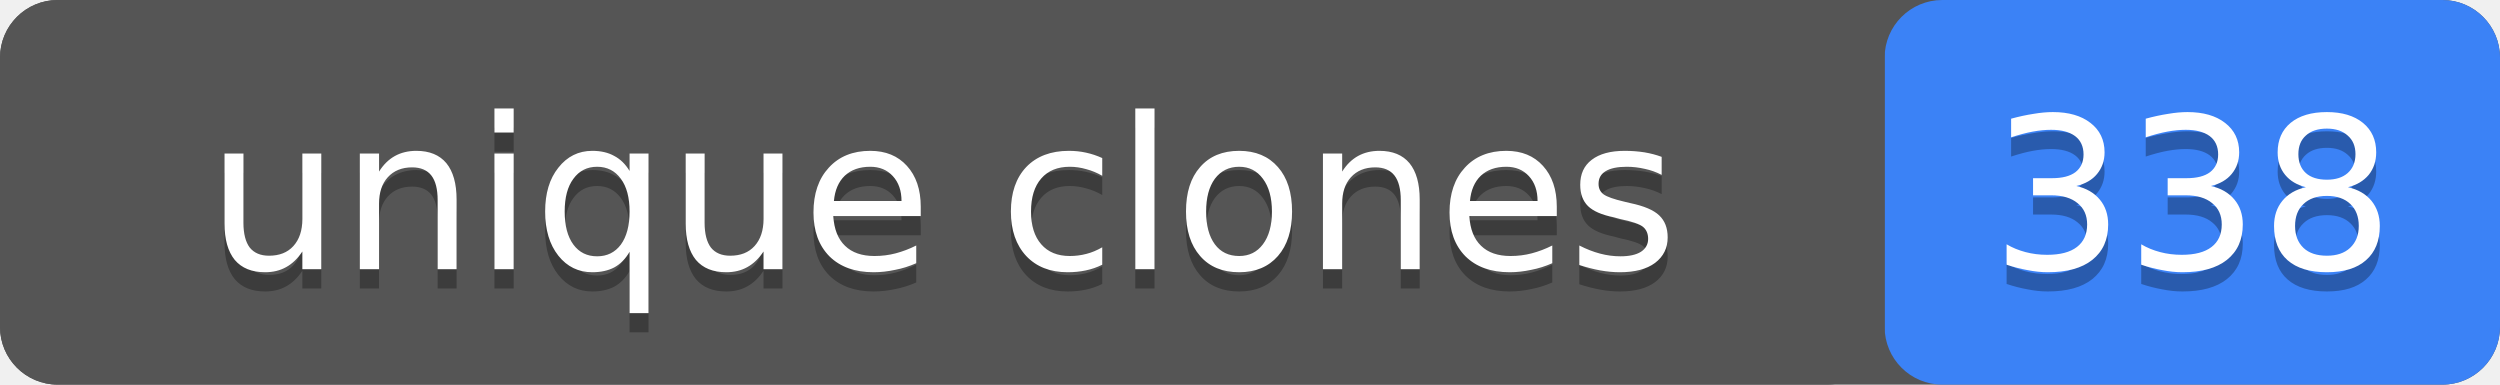
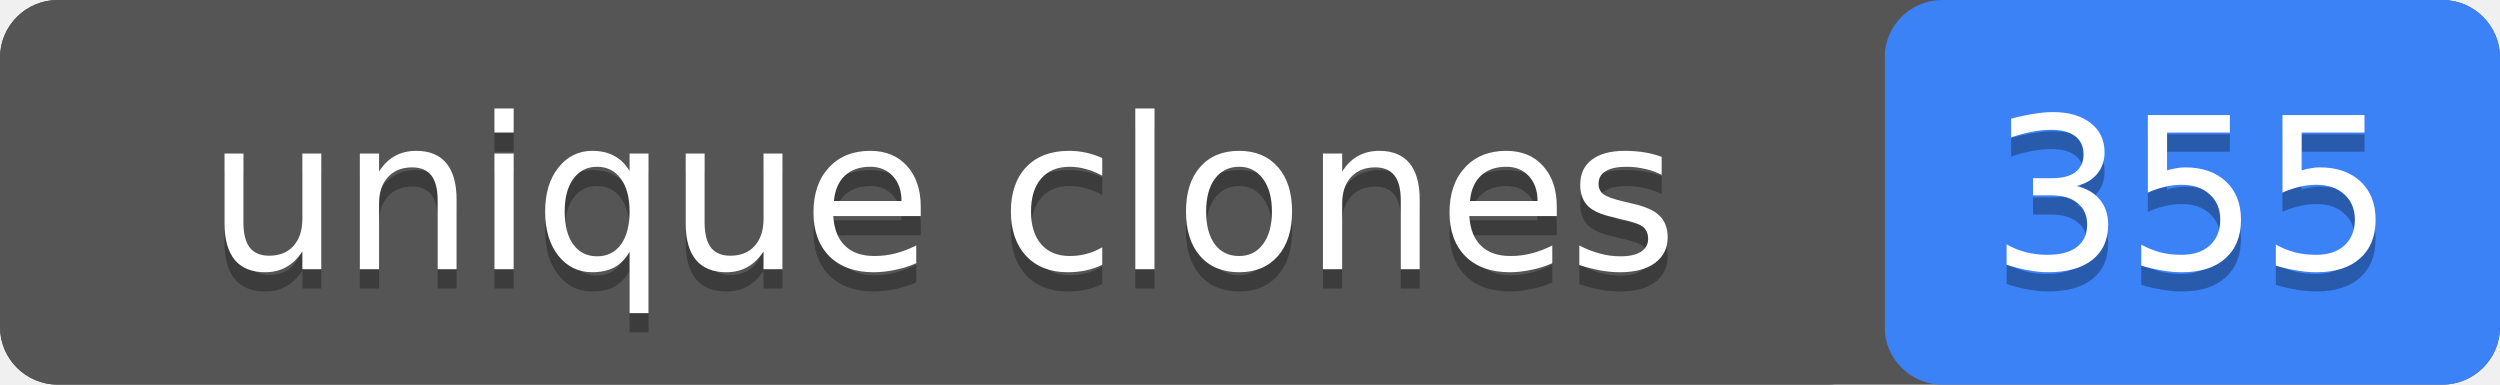
- <svg xmlns="http://www.w3.org/2000/svg" width="130" height="20" role="img" aria-label="unique clones: 338">
+ <svg xmlns="http://www.w3.org/2000/svg" width="130" height="20" role="img" aria-label="unique clones: 355">
  <rect width="130" height="20" rx="3" fill="#555" />
  <rect x="98" width="32" height="20" rx="3" fill="#3b82f6" />
  <rect width="98" height="20" rx="3" fill="#555" />
  <g fill="#fff" text-anchor="middle" font-family="Verdana,Geneva,DejaVu Sans,sans-serif" font-size="11">
    <text x="49" y="15" fill="#010101" fill-opacity=".3">unique clones</text>
    <text x="49" y="14">unique clones</text>
-     <text x="114" y="15" fill="#010101" fill-opacity=".3">338</text>
-     <text x="114" y="14">338</text>
+     <text x="114" y="15" fill="#010101" fill-opacity=".3">355</text>
+     <text x="114" y="14">355</text>
  </g>
</svg>
